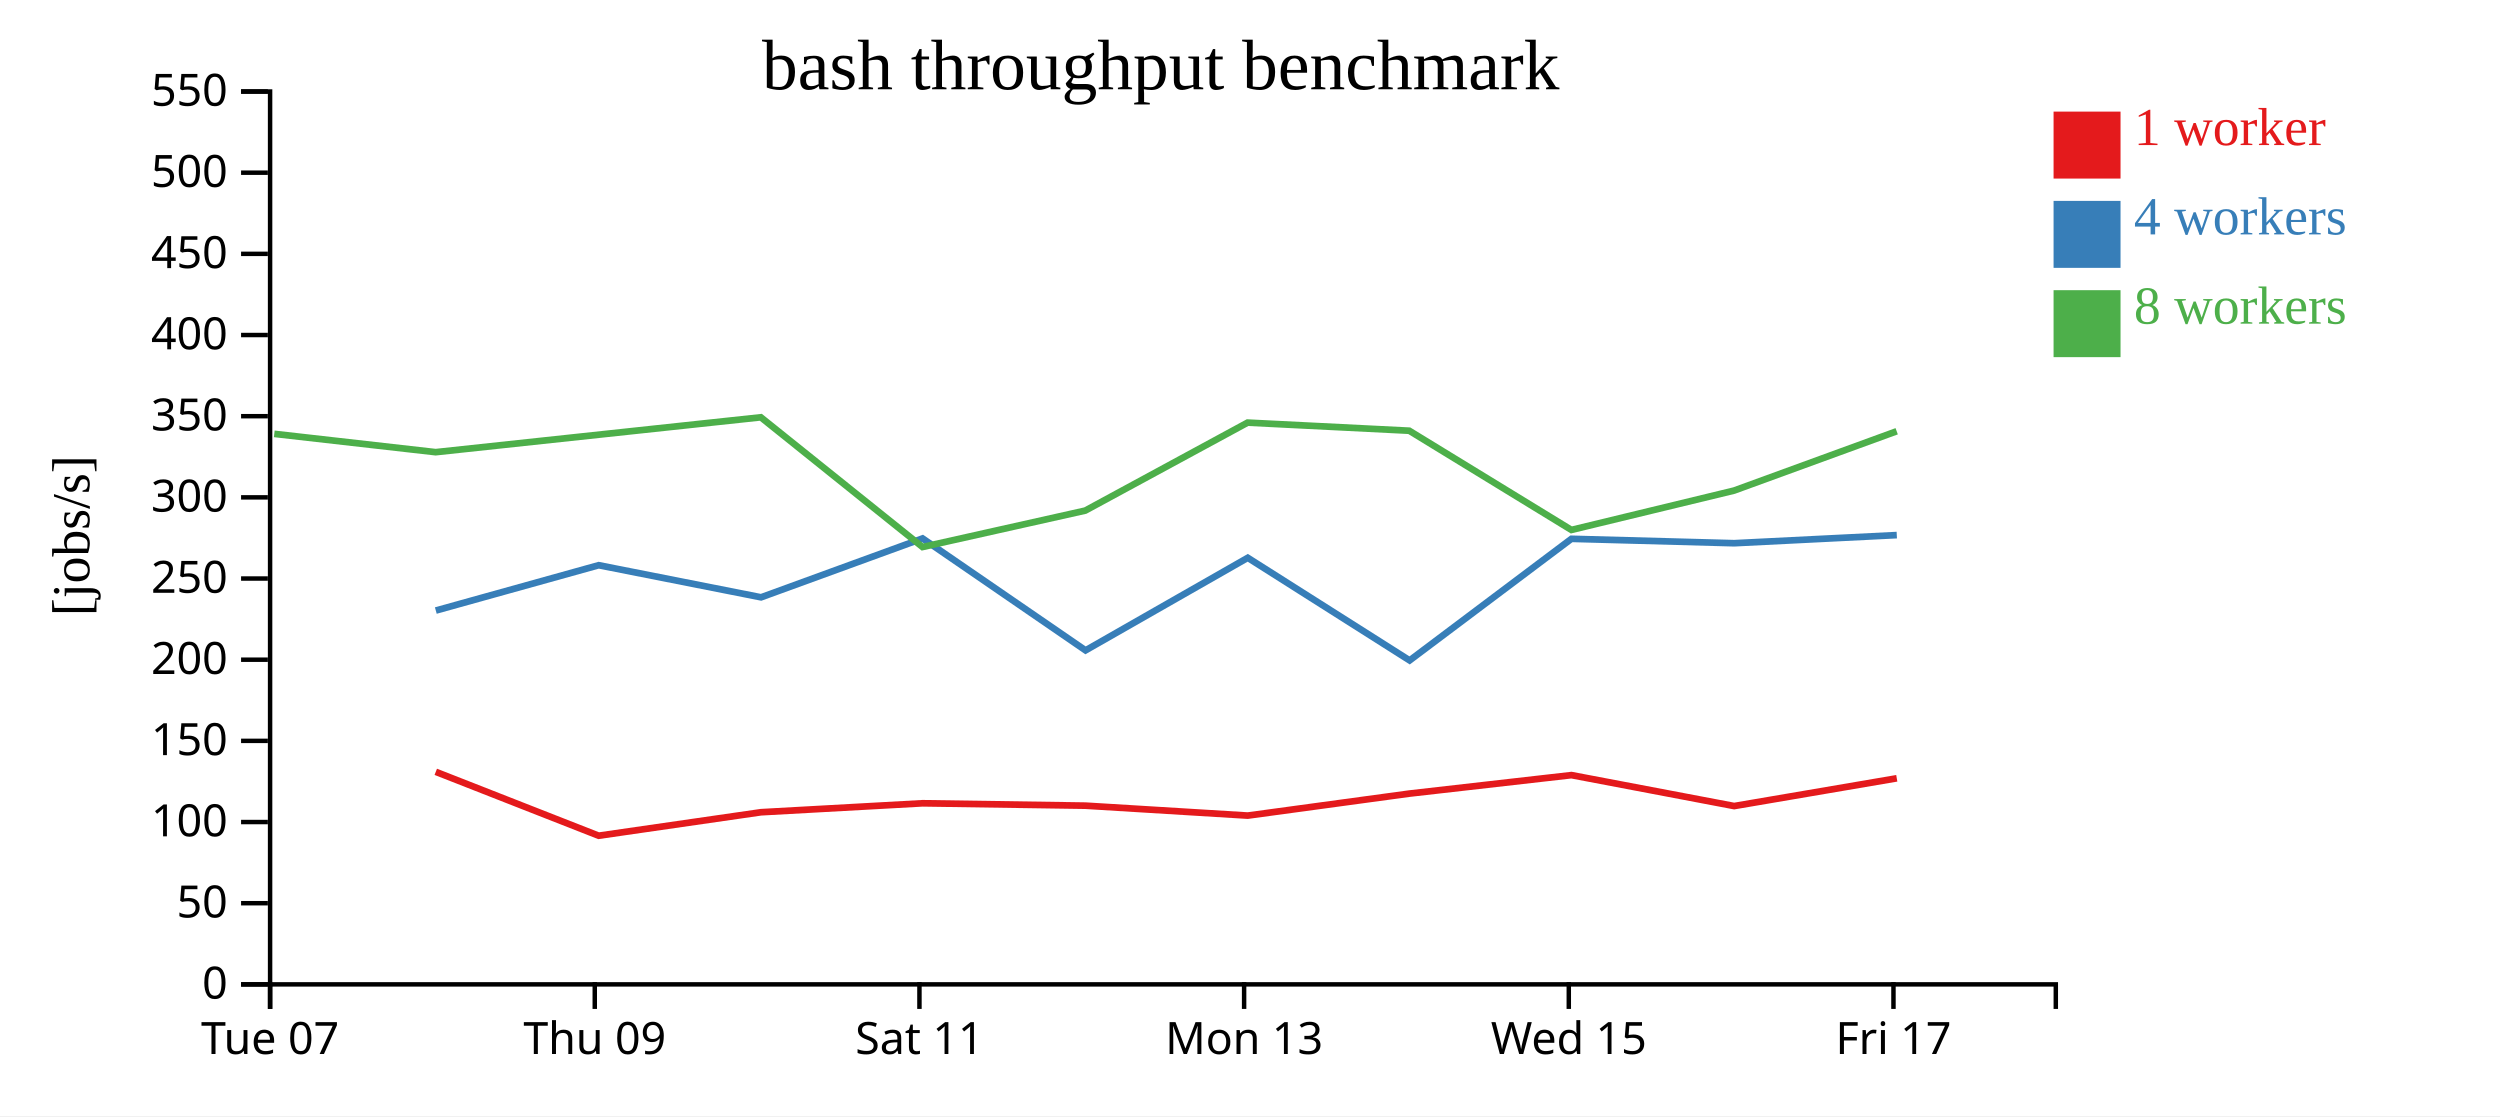
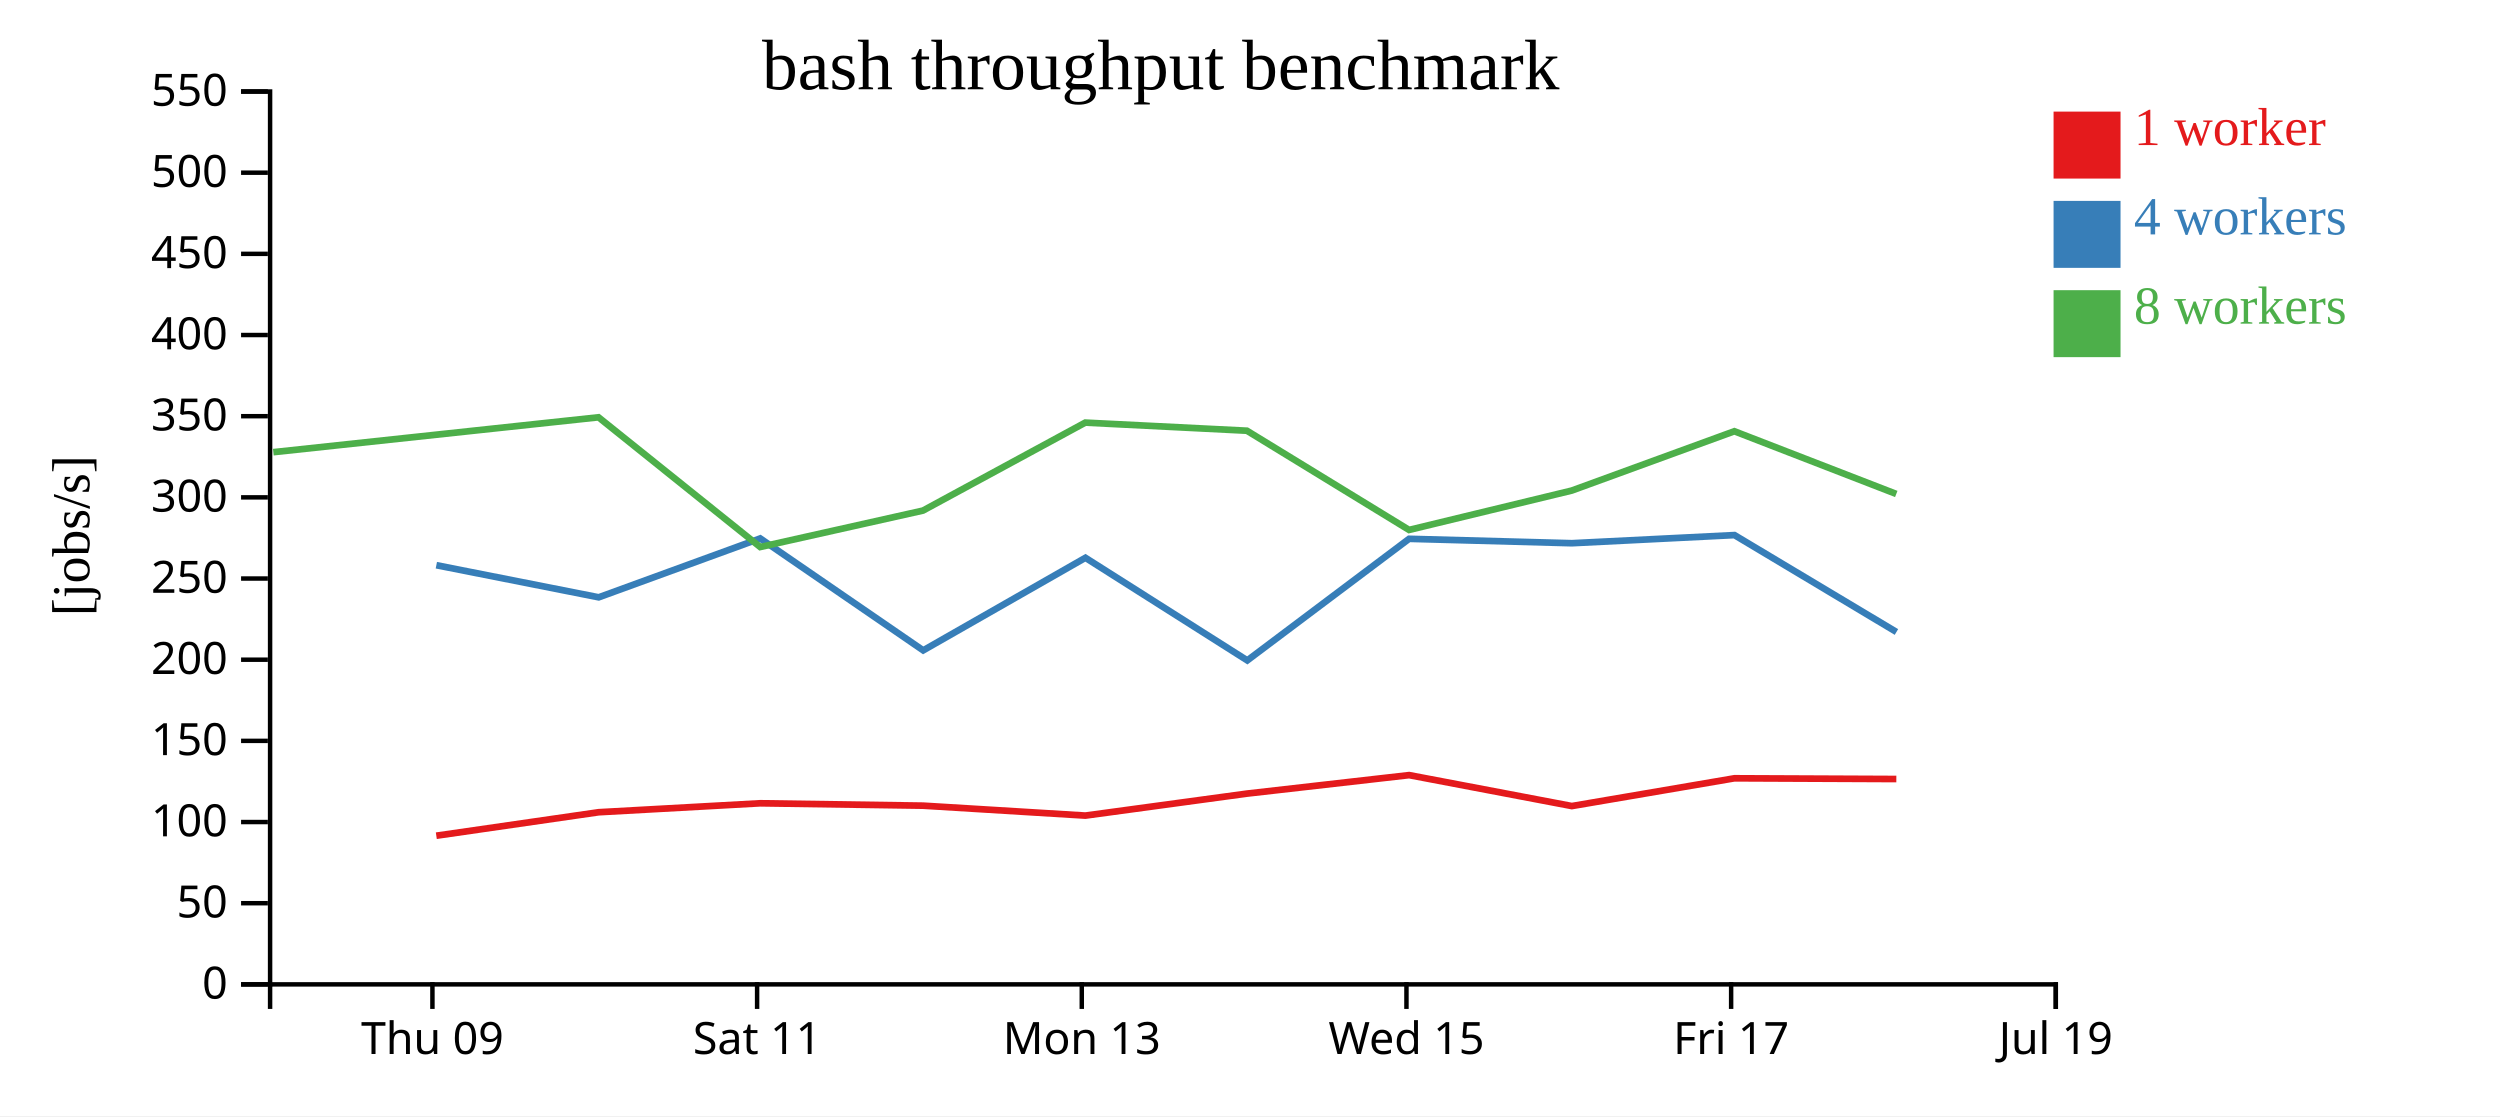
<svg xmlns="http://www.w3.org/2000/svg" width="560" height="250">
  <rect width="100%" height="100%" fill="white" />
  <g transform="translate(60,20)">
    <g transform="translate(0,200)" fill="none" font-size="10" font-family="sans-serif" text-anchor="middle">
      <path class="domain" stroke="currentColor" d="M0.5,6V0.5H400.5V6" />
-       <g class="tick" opacity="1" transform="translate(0.5,0)">
-         <line stroke="currentColor" y2="6" />
-         <text fill="currentColor" y="9" dy="0.71em">Tue 07</text>
-       </g>
-       <g class="tick" opacity="1" transform="translate(73.22727,0)">
+       <g class="tick" opacity="1" transform="translate(36.86364,0)">
        <line stroke="currentColor" y2="6" />
        <text fill="currentColor" y="9" dy="0.71em">Thu 09</text>
      </g>
-       <g class="tick" opacity="1" transform="translate(145.9545,0)">
+       <g class="tick" opacity="1" transform="translate(109.5909,0)">
        <line stroke="currentColor" y2="6" />
        <text fill="currentColor" y="9" dy="0.71em">Sat 11</text>
      </g>
-       <g class="tick" opacity="1" transform="translate(218.6818,0)">
+       <g class="tick" opacity="1" transform="translate(182.3182,0)">
        <line stroke="currentColor" y2="6" />
        <text fill="currentColor" y="9" dy="0.71em">Mon 13</text>
      </g>
-       <g class="tick" opacity="1" transform="translate(291.4091,0)">
+       <g class="tick" opacity="1" transform="translate(255.0455,0)">
        <line stroke="currentColor" y2="6" />
        <text fill="currentColor" y="9" dy="0.71em">Wed 15</text>
      </g>
-       <g class="tick" opacity="1" transform="translate(364.1364,0)">
+       <g class="tick" opacity="1" transform="translate(327.7727,0)">
        <line stroke="currentColor" y2="6" />
        <text fill="currentColor" y="9" dy="0.71em">Fri 17</text>
+       </g>
+       <g class="tick" opacity="1" transform="translate(400.5,0)">
+         <line stroke="currentColor" y2="6" />
+         <text fill="currentColor" y="9" dy="0.71em">Jul 19</text>
      </g>
    </g>
    <g fill="none" font-size="10" font-family="sans-serif" text-anchor="end">
      <path class="domain" stroke="currentColor" d="M-6,200.5H0.5V0.5H-6" />
      <g class="tick" opacity="1" transform="translate(0,200.5)">
        <line stroke="currentColor" x2="-6" />
        <text fill="currentColor" x="-9" dy="0.32em">0</text>
      </g>
      <g class="tick" opacity="1" transform="translate(0,182.3182)">
        <line stroke="currentColor" x2="-6" />
        <text fill="currentColor" x="-9" dy="0.32em">50</text>
      </g>
      <g class="tick" opacity="1" transform="translate(0,164.1364)">
        <line stroke="currentColor" x2="-6" />
        <text fill="currentColor" x="-9" dy="0.32em">100</text>
      </g>
      <g class="tick" opacity="1" transform="translate(0,145.9545)">
        <line stroke="currentColor" x2="-6" />
        <text fill="currentColor" x="-9" dy="0.32em">150</text>
      </g>
      <g class="tick" opacity="1" transform="translate(0,127.7727)">
        <line stroke="currentColor" x2="-6" />
        <text fill="currentColor" x="-9" dy="0.32em">200</text>
      </g>
      <g class="tick" opacity="1" transform="translate(0,109.5909)">
        <line stroke="currentColor" x2="-6" />
        <text fill="currentColor" x="-9" dy="0.32em">250</text>
      </g>
      <g class="tick" opacity="1" transform="translate(0,91.40909)">
        <line stroke="currentColor" x2="-6" />
        <text fill="currentColor" x="-9" dy="0.32em">300</text>
      </g>
      <g class="tick" opacity="1" transform="translate(0,73.22727)">
        <line stroke="currentColor" x2="-6" />
        <text fill="currentColor" x="-9" dy="0.32em">350</text>
      </g>
      <g class="tick" opacity="1" transform="translate(0,55.04545)">
        <line stroke="currentColor" x2="-6" />
        <text fill="currentColor" x="-9" dy="0.32em">400</text>
      </g>
      <g class="tick" opacity="1" transform="translate(0,36.86364)">
        <line stroke="currentColor" x2="-6" />
        <text fill="currentColor" x="-9" dy="0.32em">450</text>
      </g>
      <g class="tick" opacity="1" transform="translate(0,18.68182)">
        <line stroke="currentColor" x2="-6" />
        <text fill="currentColor" x="-9" dy="0.32em">500</text>
      </g>
      <g class="tick" opacity="1" transform="translate(0,0.5)">
        <line stroke="currentColor" x2="-6" />
        <text fill="currentColor" x="-9" dy="0.32em">550</text>
      </g>
    </g>
    <text text-anchor="middle" style="font-size: 12px" transform="rotate(-90)" y="-40" x="-100">[jobs/s]</text>
    <text text-anchor="middle" style="font-size: 16px" y="0" x="200">bash throughput benchmark</text>
-     <path class="line" fill="none" stroke="#e41a1c" stroke-width="1.5" d="M37.612,152.888L74.097,167.2L110.46,161.941L146.661,159.934L183.138,160.47L219.487,162.694L255.692,157.766L292.004,153.627L328.454,160.556L364.878,154.337" />
-     <path class="line" fill="none" stroke="#377eb8" stroke-width="1.5" d="M37.621,116.763L74.103,106.608L110.474,113.8L146.651,100.61L183.161,125.682L219.498,104.944L255.756,127.933L292.003,100.696L328.459,101.68L364.881,99.861" />
-     <path class="line" fill="none" stroke="#4daf4a" stroke-width="1.5" d="M1.437,77.184L37.589,81.287L110.425,73.474L146.647,102.532L183.111,94.369L219.462,74.666L255.67,76.482L291.994,98.704L328.442,89.885L364.857,76.601" />
+     <path class="line" fill="none" stroke="#e41a1c" stroke-width="1.5" d="M37.733,167.2L74.096,161.941L110.297,159.934L146.775,160.47L183.123,162.694L219.329,157.766L255.641,153.627L292.091,160.556L328.515,154.337L364.778,154.5" />
+     <path class="line" fill="none" stroke="#377eb8" stroke-width="1.5" d="M37.74,106.608L74.11,113.8L110.287,100.61L146.797,125.682L183.134,104.944L219.392,127.933L255.64,100.696L292.095,101.68L328.518,99.861L364.801,121.565" />
+     <path class="line" fill="none" stroke="#4daf4a" stroke-width="1.5" d="M1.225,81.287L74.061,73.474L110.284,102.532L146.747,94.369L183.098,74.666L219.306,76.482L255.63,98.704L292.079,89.885L328.493,76.601L364.765,90.647" />
    <rect class="dot" x="400" y="5" width="15" height="15" style="fill: #e41a1c;" />
    <rect class="dot" x="400" y="25" width="15" height="15" style="fill: #377eb8;" />
    <rect class="dot" x="400" y="45" width="15" height="15" style="fill: #4daf4a;" />
    <text class="label" x="418" y="12.5" style="fill: #e41a1c; alignment-baseline: middle;" text-anchor="left">1 worker</text>
    <text class="label" x="418" y="32.5" style="fill: #377eb8; alignment-baseline: middle;" text-anchor="left">4 workers</text>
    <text class="label" x="418" y="52.5" style="fill: #4daf4a; alignment-baseline: middle;" text-anchor="left">8 workers</text>
  </g>
</svg>
